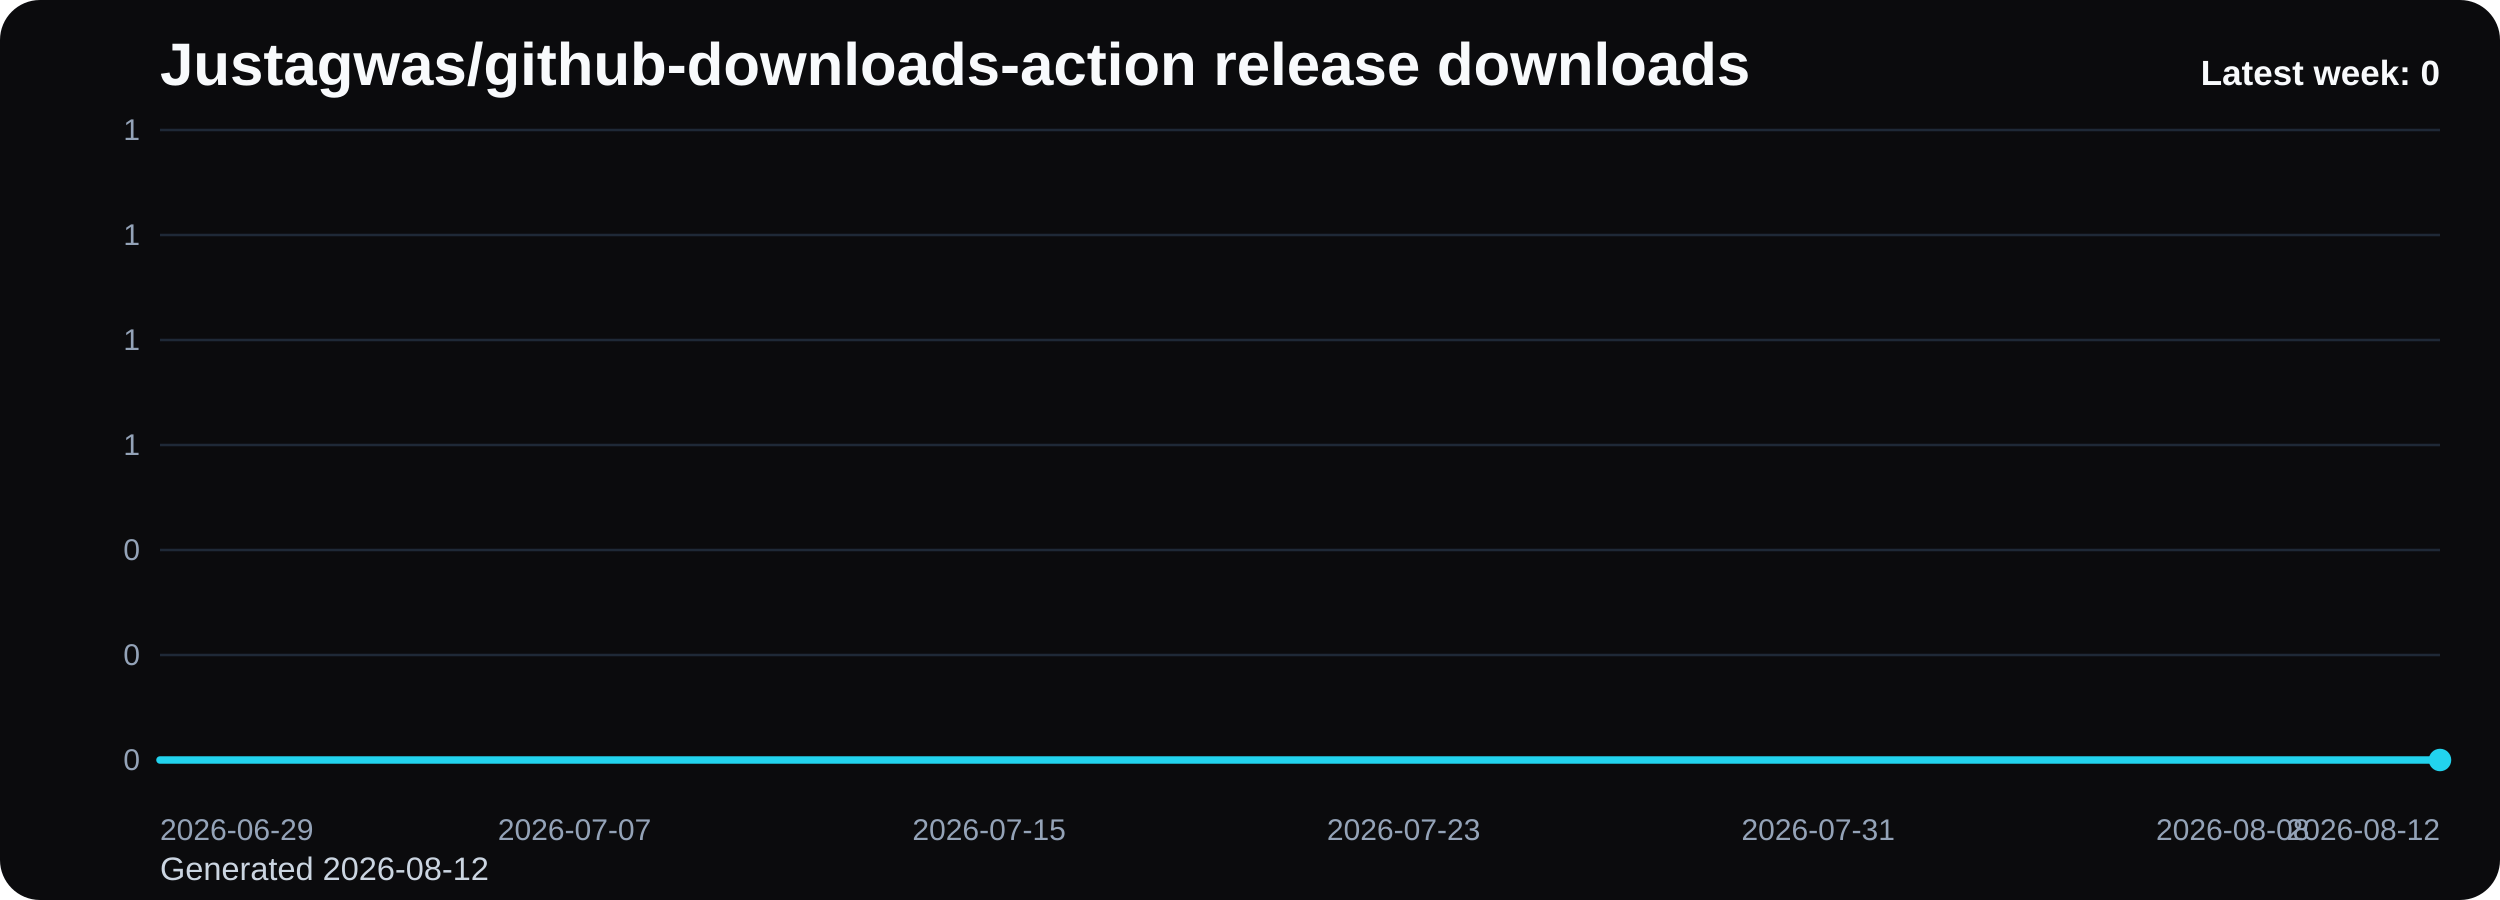
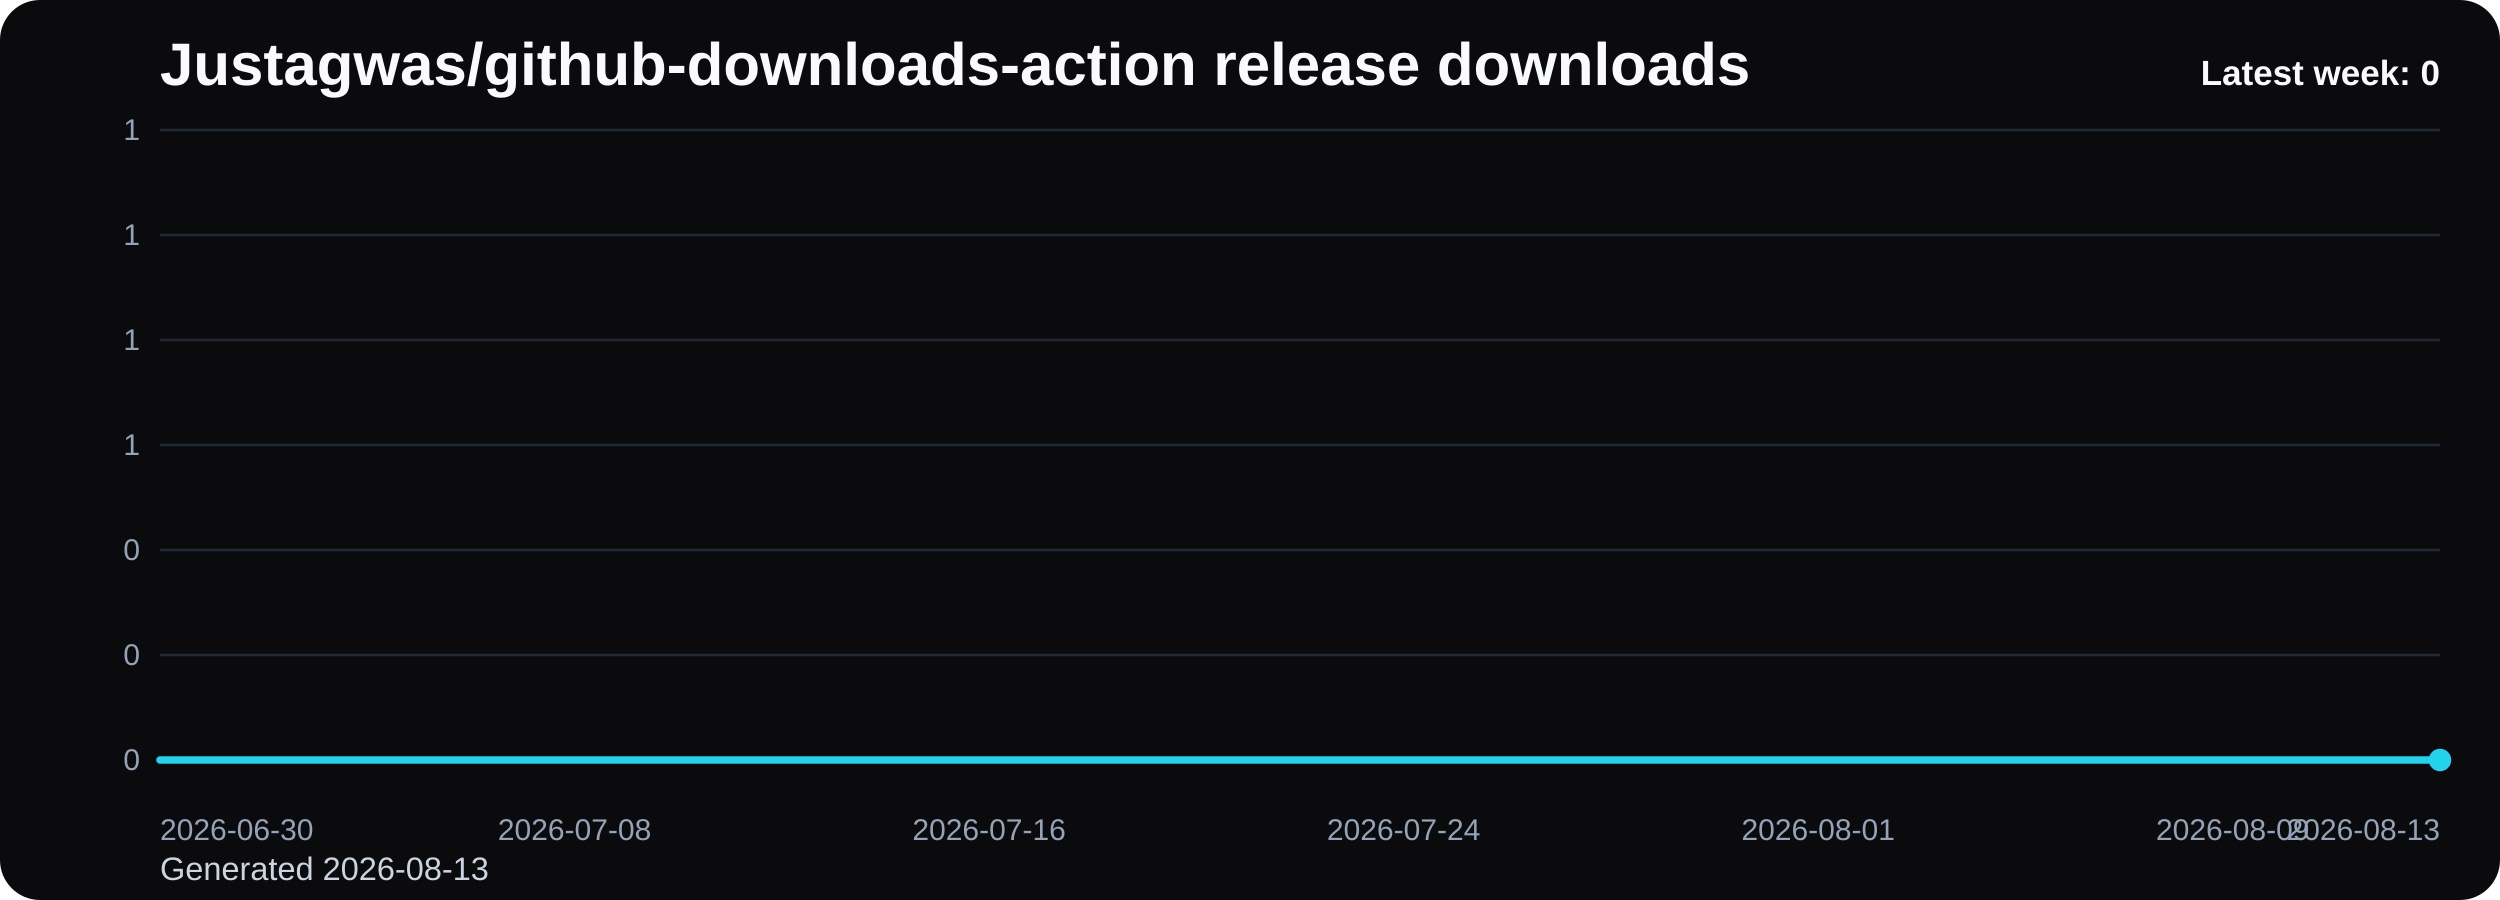
<svg xmlns="http://www.w3.org/2000/svg" viewBox="0 0 1000 360" role="img" aria-label="Justagwas/github-downloads-action release downloads chart">
  <defs>
    <linearGradient id="fill-weekly-black" x1="0" y1="0" x2="0" y2="1">
      <stop offset="0%" stop-color="#22d3ee" stop-opacity="0.32" />
      <stop offset="100%" stop-color="#22d3ee" stop-opacity="0.05" />
    </linearGradient>
    <style>
      .bg { fill: #0b0b0d; }
      .title { font: 700 24px Arial, sans-serif; fill: #f8fafc; }
      .sub { font: 400 13px Arial, sans-serif; fill: #cbd5e1; }
      .grid { stroke: #1f2937; stroke-width: 1; }
      .axis { font: 400 12px Arial, sans-serif; fill: #94a3b8; }
      .line { fill: none; stroke: #22d3ee; stroke-width: 3; stroke-linecap: round; stroke-linejoin: round; }
      .dot { fill: #22d3ee; }
      .value { font: 600 11px Arial, sans-serif; fill: #cbd5e1; }
      .latest { font: 700 14px Arial, sans-serif; fill: #f8fafc; }
    </style>
  </defs>
  <rect class="bg" x="0" y="0" width="1000" height="360" rx="16" />
  <text class="title" x="64" y="34">Justagwas/github-downloads-action release downloads</text>
-   <text class="sub" x="64" y="352">Generated 2026-08-12</text>
+   <text class="sub" x="64" y="352">Generated 2026-08-13</text>
  <line x1="64" y1="52.00" x2="976" y2="52.00" class="grid" />
  <text x="56" y="56.00" text-anchor="end" class="axis">1</text>
  <line x1="64" y1="94.00" x2="976" y2="94.00" class="grid" />
  <text x="56" y="98.00" text-anchor="end" class="axis">1</text>
  <line x1="64" y1="136.00" x2="976" y2="136.00" class="grid" />
  <text x="56" y="140.00" text-anchor="end" class="axis">1</text>
  <line x1="64" y1="178.00" x2="976" y2="178.00" class="grid" />
  <text x="56" y="182.00" text-anchor="end" class="axis">1</text>
  <line x1="64" y1="220.00" x2="976" y2="220.00" class="grid" />
  <text x="56" y="224.00" text-anchor="end" class="axis">0</text>
  <line x1="64" y1="262.00" x2="976" y2="262.00" class="grid" />
  <text x="56" y="266.00" text-anchor="end" class="axis">0</text>
  <line x1="64" y1="304.00" x2="976" y2="304.00" class="grid" />
  <text x="56" y="308.00" text-anchor="end" class="axis">0</text>
  <path d="M 64.00 304 L 64.00 304.00 L 84.73 304.00 L 105.45 304.00 L 126.18 304.00 L 146.91 304.00 L 167.64 304.00 L 188.36 304.00 L 209.09 304.00 L 229.82 304.00 L 250.55 304.00 L 271.27 304.00 L 292.00 304.00 L 312.73 304.00 L 333.45 304.00 L 354.18 304.00 L 374.91 304.00 L 395.64 304.00 L 416.36 304.00 L 437.09 304.00 L 457.82 304.00 L 478.55 304.00 L 499.27 304.00 L 520.00 304.00 L 540.73 304.00 L 561.45 304.00 L 582.18 304.00 L 602.91 304.00 L 623.64 304.00 L 644.36 304.00 L 665.09 304.00 L 685.82 304.00 L 706.55 304.00 L 727.27 304.00 L 748.00 304.00 L 768.73 304.00 L 789.45 304.00 L 810.18 304.00 L 830.91 304.00 L 851.64 304.00 L 872.36 304.00 L 893.09 304.00 L 913.82 304.00 L 934.55 304.00 L 955.27 304.00 L 976.00 304.00 L 976.00 304 Z" fill="url(#fill-weekly-black)" />
  <polyline class="line" points="64.00,304.00 84.73,304.00 105.45,304.00 126.18,304.00 146.91,304.00 167.64,304.00 188.36,304.00 209.09,304.00 229.82,304.00 250.55,304.00 271.27,304.00 292.00,304.00 312.73,304.00 333.45,304.00 354.18,304.00 374.91,304.00 395.64,304.00 416.36,304.00 437.09,304.00 457.82,304.00 478.55,304.00 499.27,304.00 520.00,304.00 540.73,304.00 561.45,304.00 582.18,304.00 602.91,304.00 623.64,304.00 644.36,304.00 665.09,304.00 685.82,304.00 706.55,304.00 727.27,304.00 748.00,304.00 768.73,304.00 789.45,304.00 810.18,304.00 830.91,304.00 851.64,304.00 872.36,304.00 893.09,304.00 913.82,304.00 934.55,304.00 955.27,304.00 976.00,304.00" />
  <circle class="dot" cx="976.00" cy="304.00" r="4.5" />
-   <text class="axis" x="64.00" y="336" text-anchor="start">2026-06-29</text>
-   <text class="axis" x="229.82" y="336" text-anchor="middle">2026-07-07</text>
-   <text class="axis" x="395.64" y="336" text-anchor="middle">2026-07-15</text>
-   <text class="axis" x="561.45" y="336" text-anchor="middle">2026-07-23</text>
-   <text class="axis" x="727.27" y="336" text-anchor="middle">2026-07-31</text>
-   <text class="axis" x="893.09" y="336" text-anchor="middle">2026-08-08</text>
-   <text class="axis" x="976.00" y="336" text-anchor="end">2026-08-12</text>
+   <text class="axis" x="64.00" y="336" text-anchor="start">2026-06-30</text>
+   <text class="axis" x="229.82" y="336" text-anchor="middle">2026-07-08</text>
+   <text class="axis" x="395.64" y="336" text-anchor="middle">2026-07-16</text>
+   <text class="axis" x="561.45" y="336" text-anchor="middle">2026-07-24</text>
+   <text class="axis" x="727.27" y="336" text-anchor="middle">2026-08-01</text>
+   <text class="axis" x="893.09" y="336" text-anchor="middle">2026-08-09</text>
+   <text class="axis" x="976.00" y="336" text-anchor="end">2026-08-13</text>
  <text class="latest" x="976" y="34" text-anchor="end">Latest week: 0</text>
</svg>
